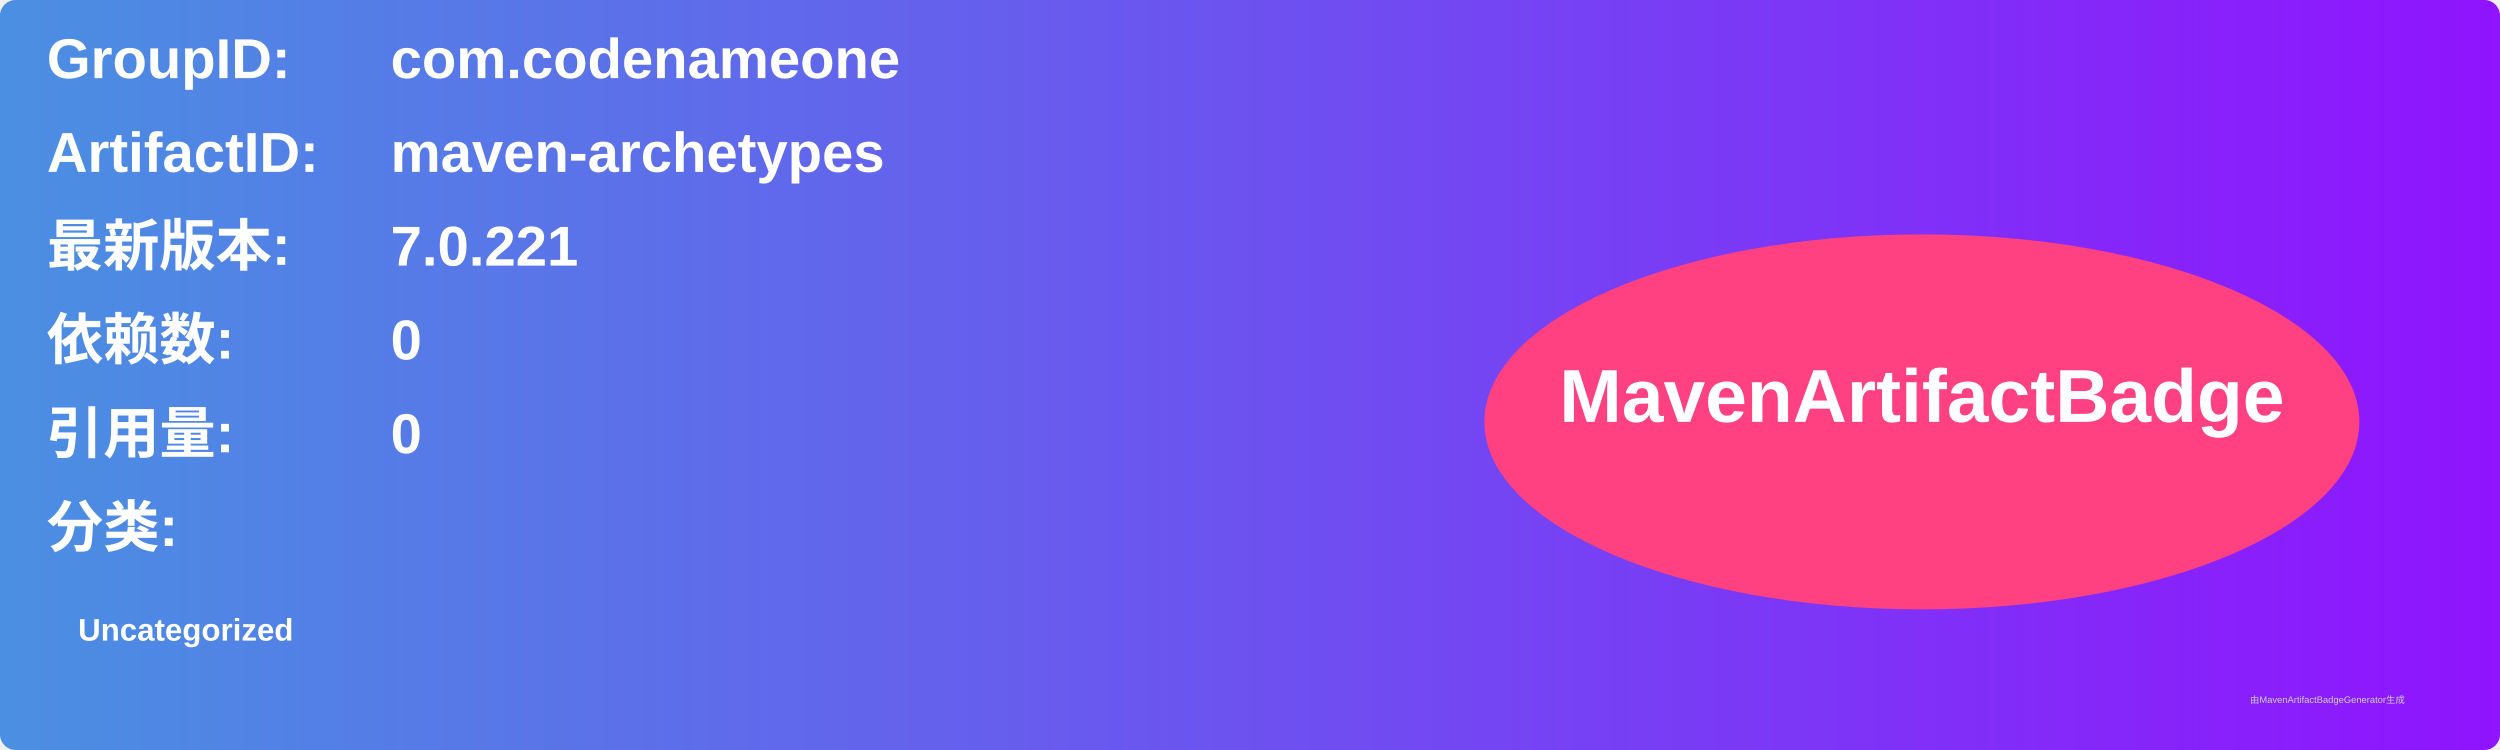
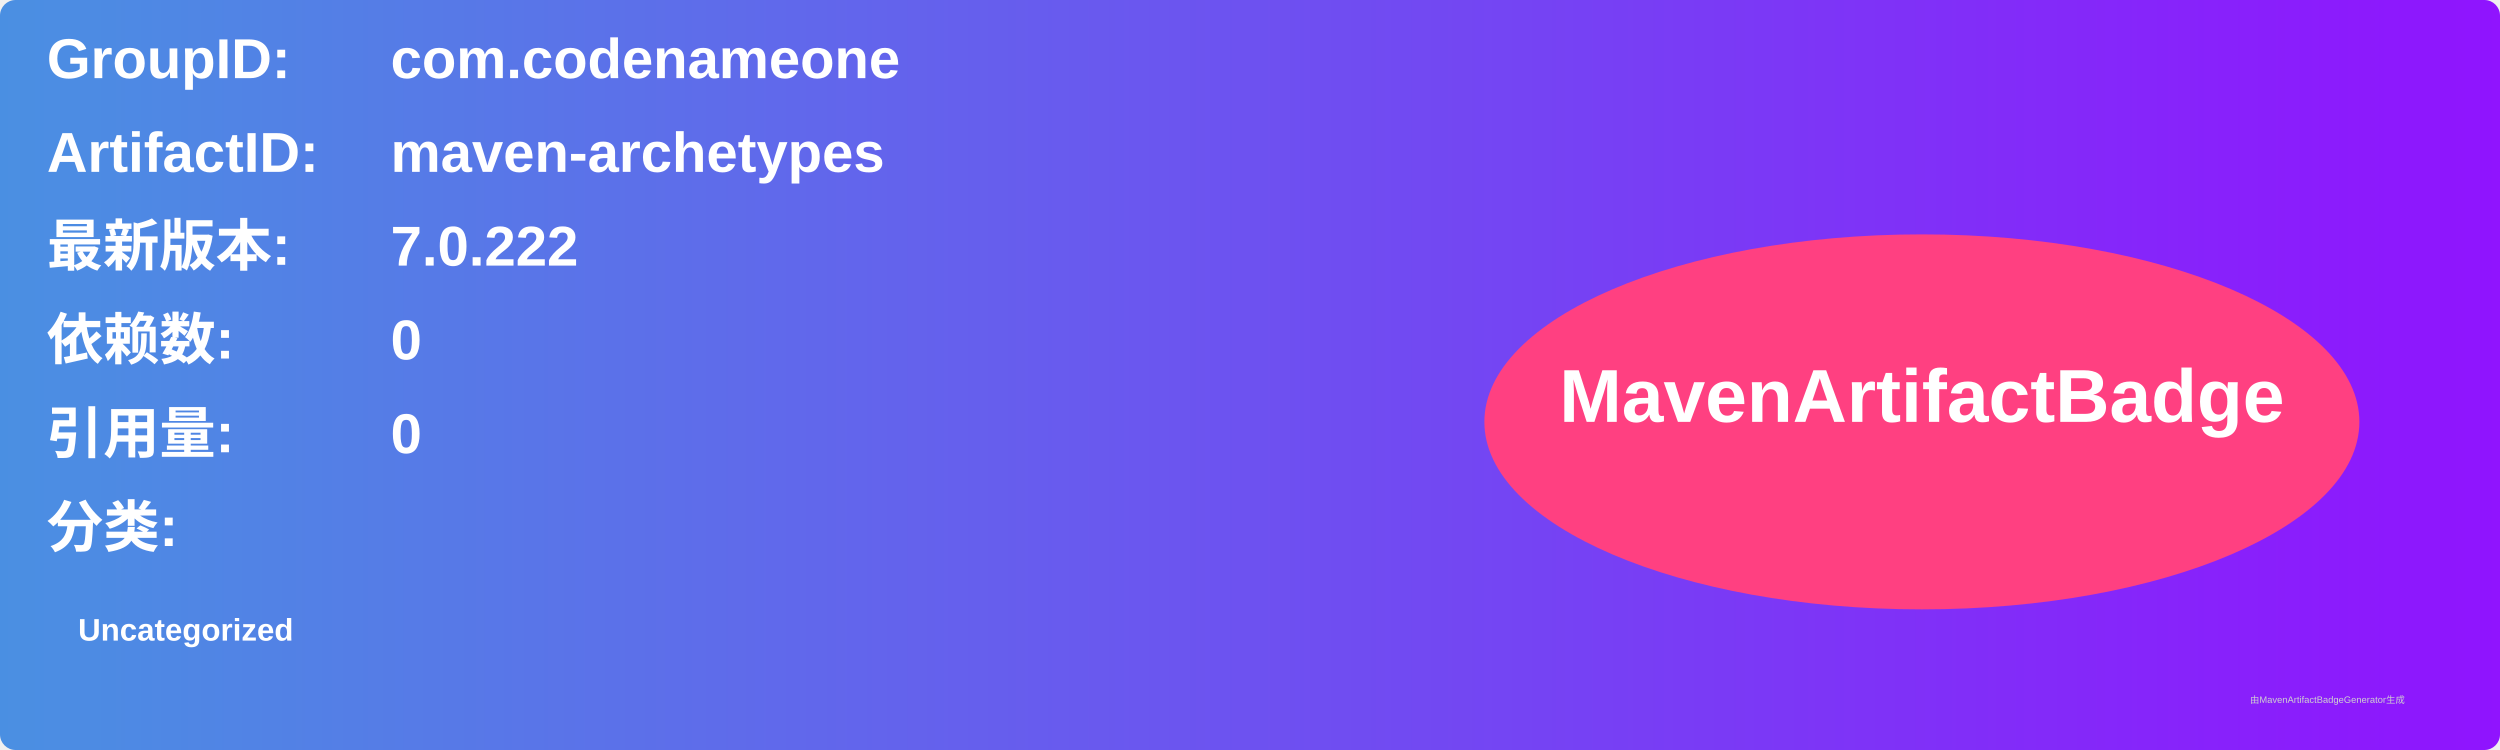
<svg xmlns="http://www.w3.org/2000/svg" width="800" height="240" viewBox="0 0 800 240">
  <linearGradient id="grad" x1="0%" y1="0%" x2="100%" y2="0%">
    <stop offset="0%" stop-color="#4a90e2" />
    <stop offset="100%" stop-color="#9013fe" />
  </linearGradient>
  <rect width="100%" height="100%" rx="5" ry="5" fill="url(#grad)" />
  <g transform="translate(15, 15)">
    <text x="0" y="10" font-family="Arial" font-size="18" fill="white" font-weight="bold" width="260">GroupID:</text>
    <text x="110" y="10" font-family="Arial" font-size="18" fill="white" font-weight="bold" width="460">com.codenameone</text>
    <text x="0" y="40" font-family="Arial" font-size="18" fill="white" font-weight="bold" width="260">ArtifactID:</text>
    <text x="110" y="40" font-family="Arial" font-size="18" fill="white" font-weight="bold" width="460">maven-archetypes</text>
    <text x="0" y="70" font-family="Arial" font-size="18" fill="white" font-weight="bold">最新版本:</text>
    <text x="110" y="70" font-family="Arial" font-size="18" fill="white" font-weight="bold">
-       <tspan font-weight="bold">7.0.221</tspan>
+       <tspan font-weight="bold">7.0.222</tspan>
    </text>
    <text x="0" y="100" font-family="Arial" font-size="18" fill="white" font-weight="bold">依赖数: </text>
    <text x="110" y="100" font-family="Arial" font-size="18" fill="white">
      <tspan font-weight="bold">0</tspan>
    </text>
    <text x="0" y="130" font-family="Arial" font-size="18" fill="white" font-weight="bold">引用量: </text>
    <text x="110" y="130" font-family="Arial" font-size="18" fill="white">
      <tspan font-weight="bold">0</tspan>
    </text>
    <text x="0" y="160" font-family="Arial" font-size="18" fill="white" font-weight="bold">分类:</text>
    <text x="10" y="190" font-family="Arial" font-size="10" fill="white">
      <tspan font-weight="bold">Uncategorized</tspan>
    </text>
    <ellipse cx="600" cy="120" rx="140" ry="60" fill="#ff4081" />
    <text x="600" y="120" text-anchor="middle" font-family="Arial" font-size="24" fill="white" font-weight="bold">MavenArtifactBadge</text>
  </g>
  <text x="720" y="225" font-family="Arial" font-size="3" fill="#d0d0d0">由MavenArtifactBadgeGenerator生成</text>
</svg>
